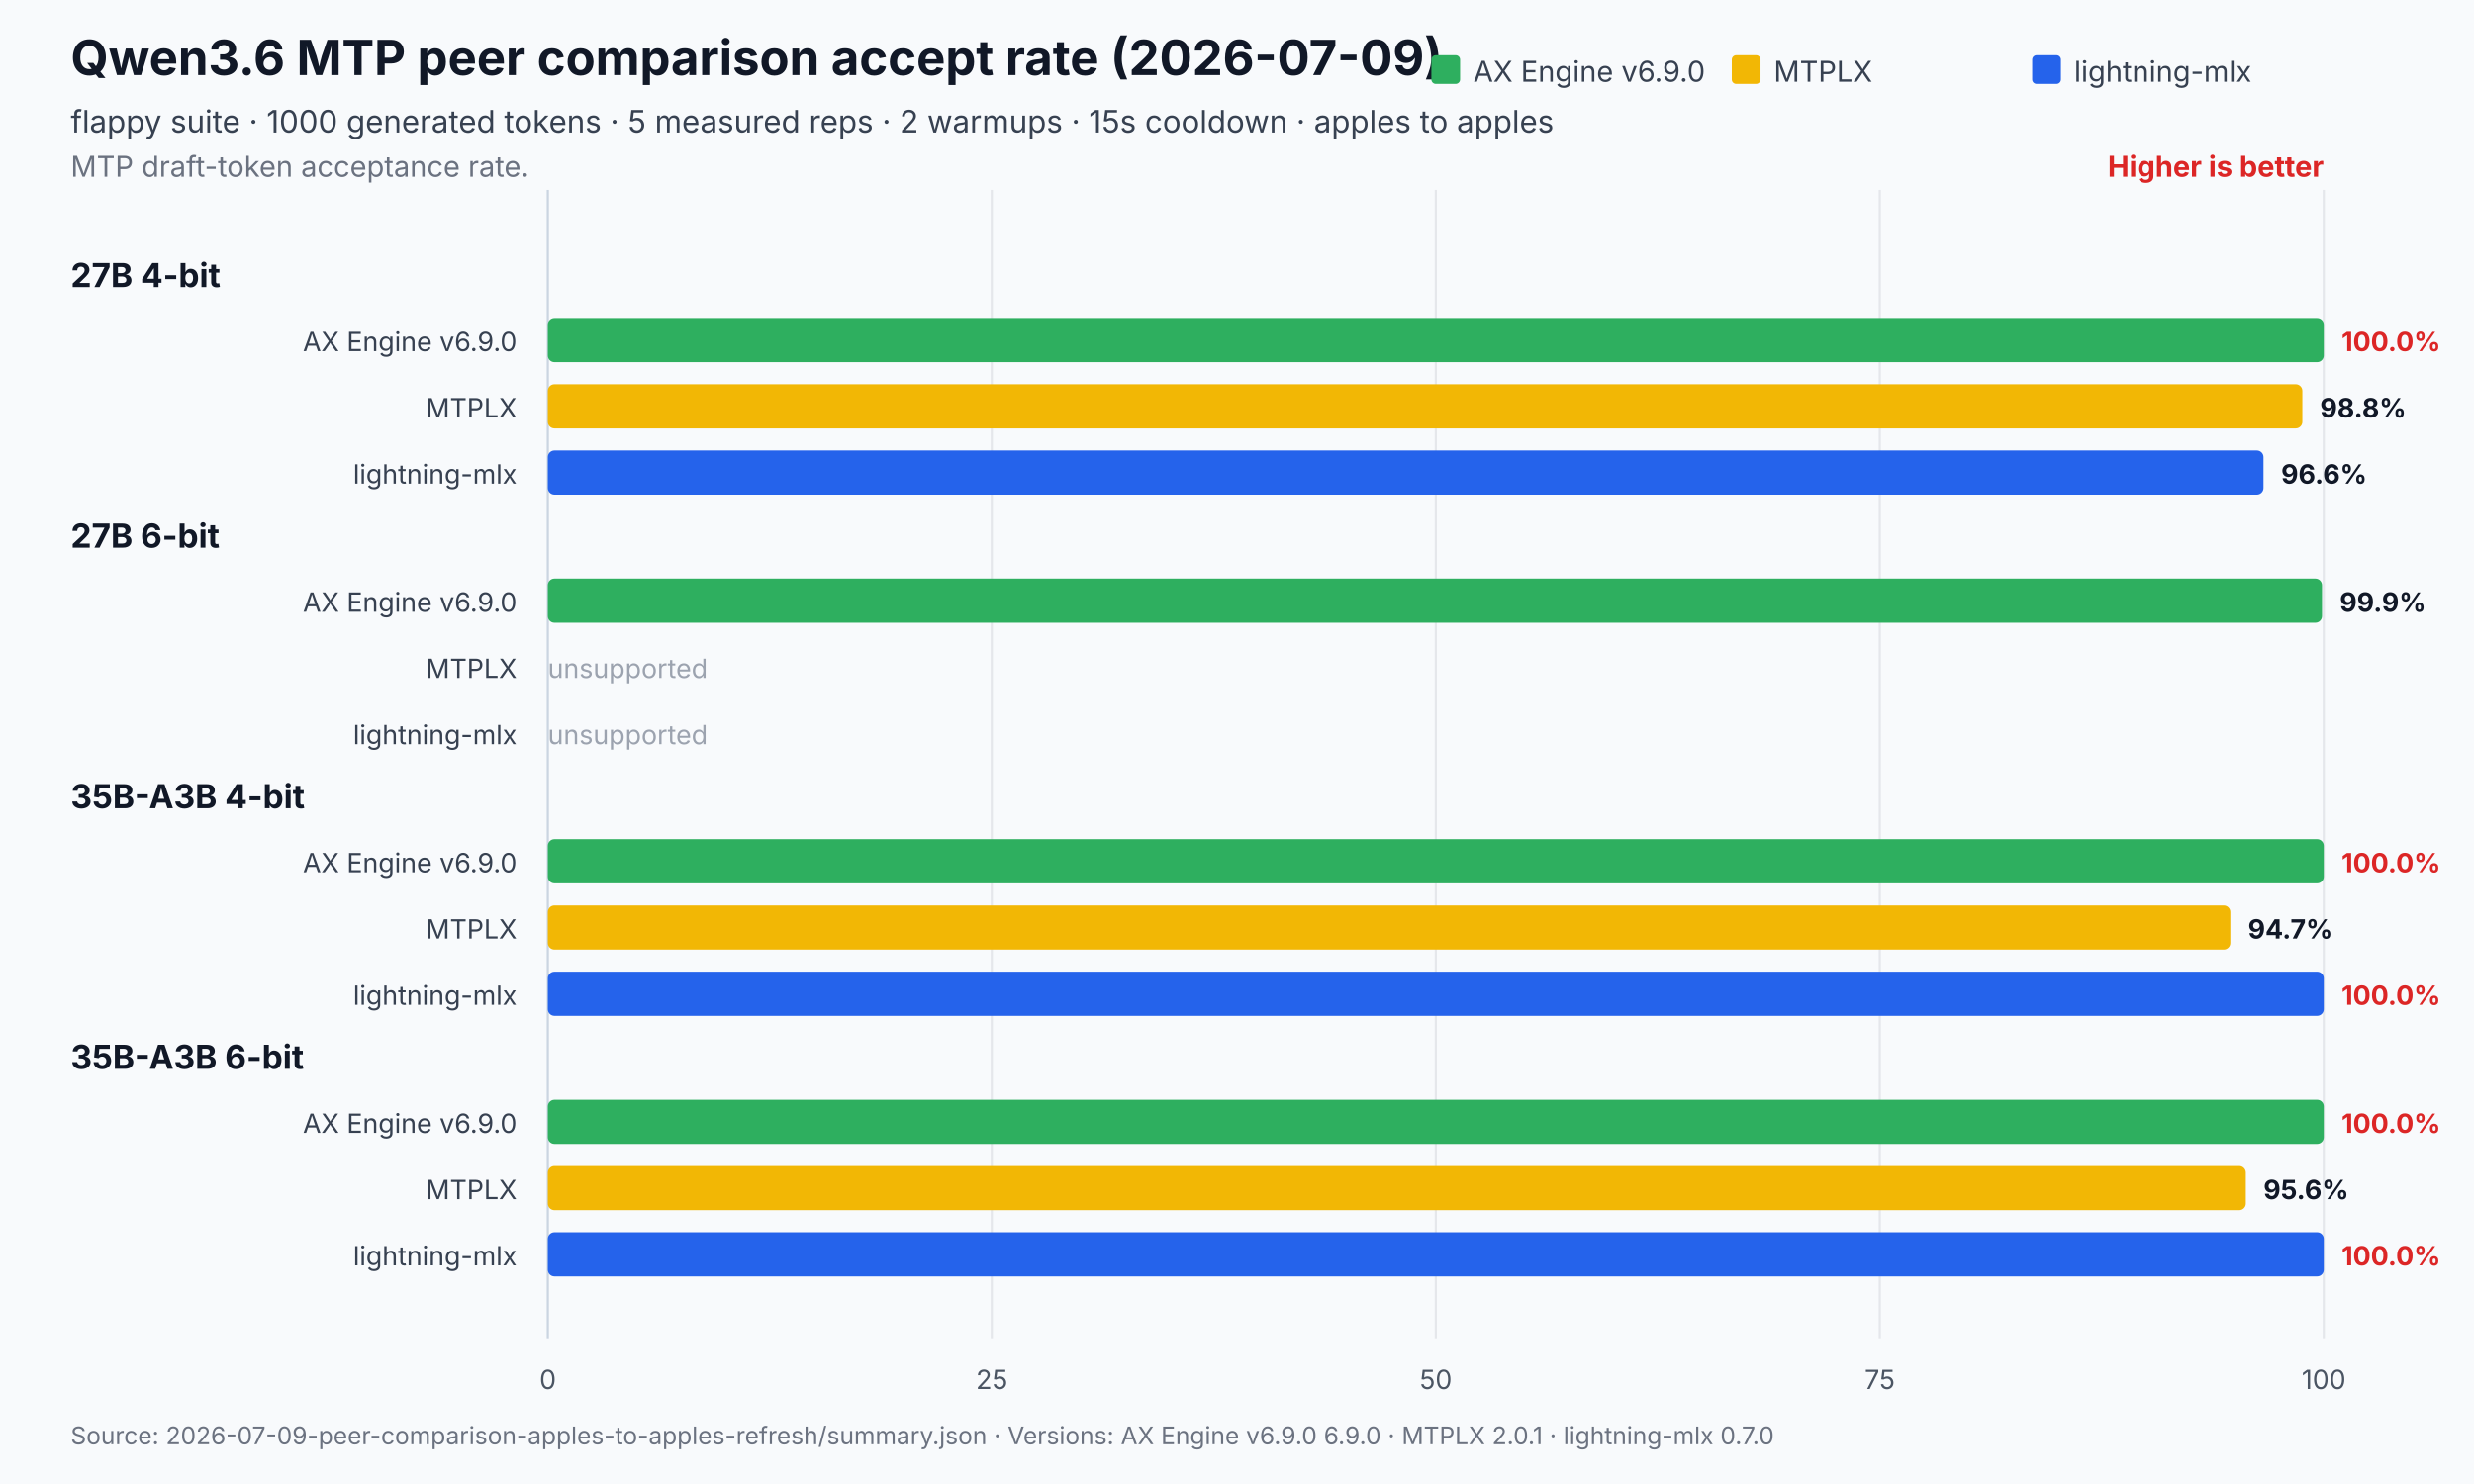
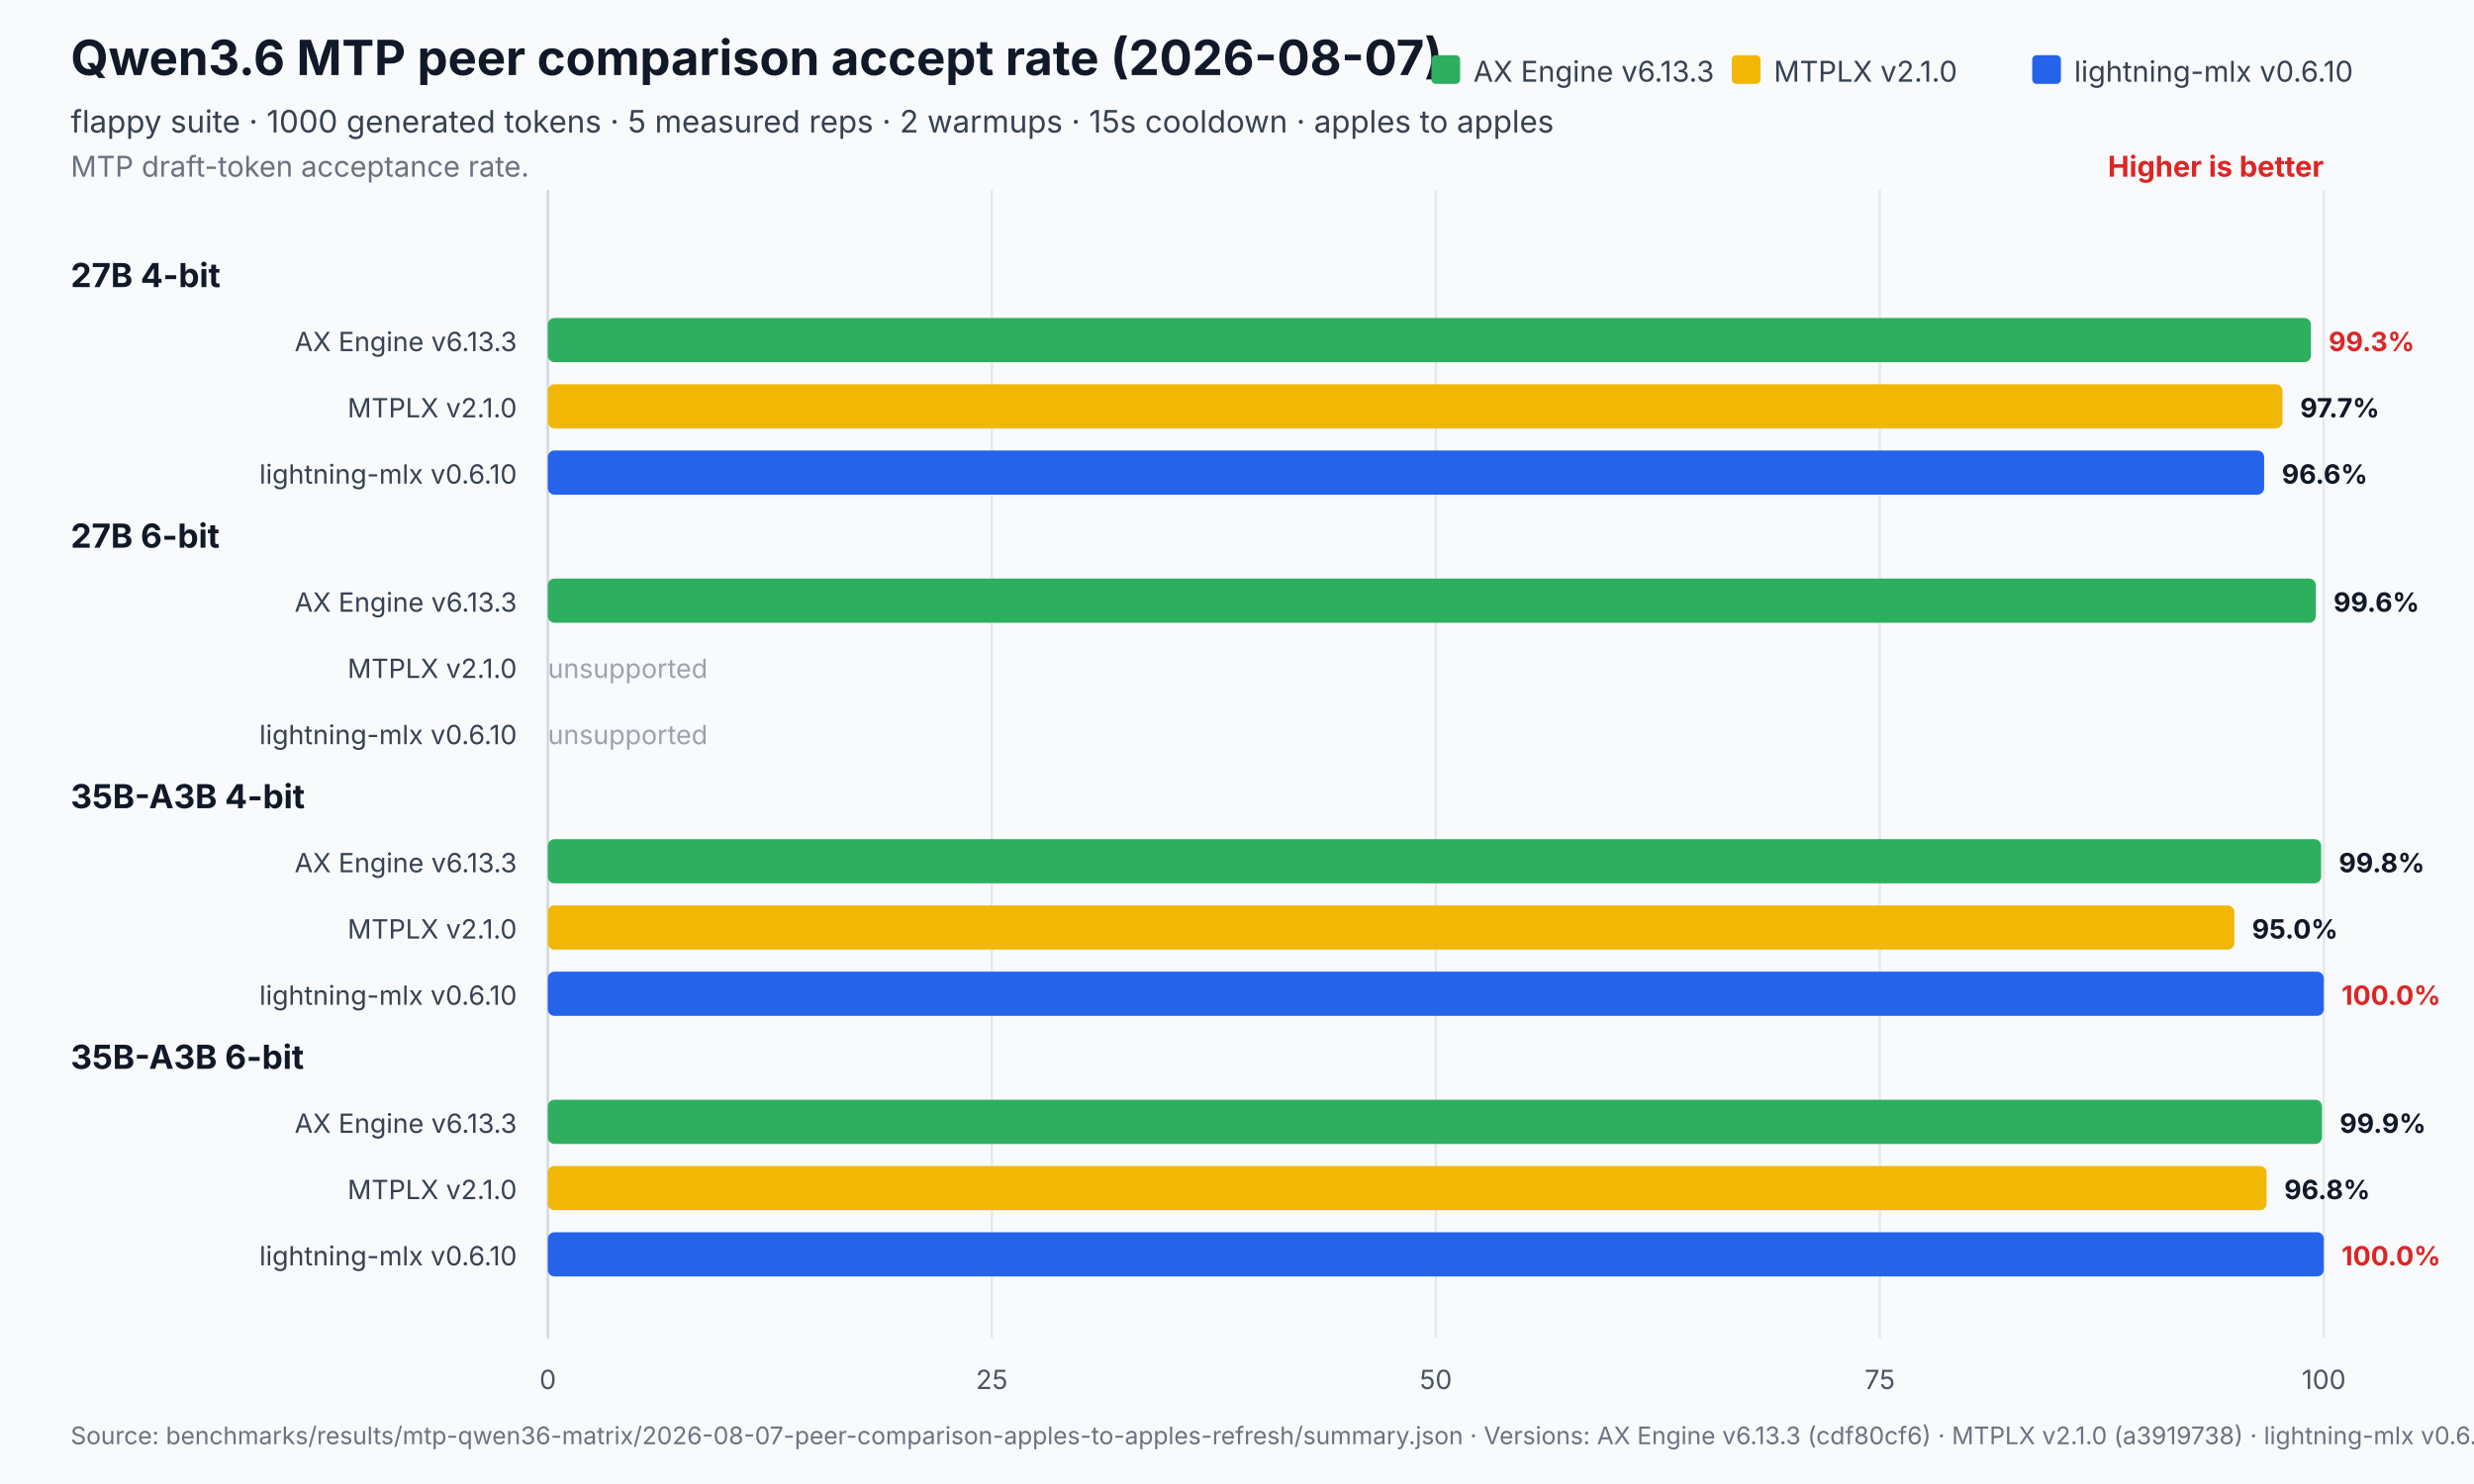
<svg xmlns="http://www.w3.org/2000/svg" width="1120" height="672" viewBox="0 0 1120 672" role="img" aria-labelledby="title desc">
  <rect width="1120" height="672" fill="#f8fafc" />
-   <text x="32" y="34" font-family="Inter,Segoe UI,Arial,sans-serif" font-size="22" font-weight="700" fill="#111827">Qwen3.6 MTP peer comparison accept rate (2026-07-09)</text>
+   <text x="32" y="34" font-family="Inter,Segoe UI,Arial,sans-serif" font-size="22" font-weight="700" fill="#111827">Qwen3.6 MTP peer comparison accept rate (2026-08-07)</text>
  <text x="32" y="60" font-family="Inter,Segoe UI,Arial,sans-serif" font-size="14" fill="#374151">flappy suite · 1000 generated tokens · 5 measured reps · 2 warmups · 15s cooldown · apples to apples</text>
  <text x="32" y="80" font-family="Inter,Segoe UI,Arial,sans-serif" font-size="13" fill="#6b7280">MTP draft-token acceptance rate.</text>
  <text x="1052.0" y="80" text-anchor="end" font-family="Inter,Segoe UI,Arial,sans-serif" font-size="13" font-weight="700" fill="#dc2626">Higher is better</text>
  <line x1="248.0" y1="86.0" x2="248.0" y2="606" stroke="#cbd5e1" stroke-width="1" />
  <text x="248.0" y="629" text-anchor="middle" font-family="Inter,Segoe UI,Arial,sans-serif" font-size="12" fill="#4b5563">0</text>
  <line x1="449.0" y1="86.0" x2="449.0" y2="606" stroke="#e5e7eb" stroke-width="1" />
  <text x="449.0" y="629" text-anchor="middle" font-family="Inter,Segoe UI,Arial,sans-serif" font-size="12" fill="#4b5563">25</text>
  <line x1="650.0" y1="86.0" x2="650.0" y2="606" stroke="#e5e7eb" stroke-width="1" />
  <text x="650.0" y="629" text-anchor="middle" font-family="Inter,Segoe UI,Arial,sans-serif" font-size="12" fill="#4b5563">50</text>
  <line x1="851.0" y1="86.0" x2="851.0" y2="606" stroke="#e5e7eb" stroke-width="1" />
  <text x="851.0" y="629" text-anchor="middle" font-family="Inter,Segoe UI,Arial,sans-serif" font-size="12" fill="#4b5563">75</text>
  <line x1="1052.0" y1="86.0" x2="1052.0" y2="606" stroke="#e5e7eb" stroke-width="1" />
  <text x="1052.0" y="629" text-anchor="middle" font-family="Inter,Segoe UI,Arial,sans-serif" font-size="12" fill="#4b5563">100</text>
  <rect x="648.0" y="25" width="13" height="13" rx="2" fill="#2eaf5f" />
-   <text x="667.0" y="37" font-family="Inter,Segoe UI,Arial,sans-serif" font-size="13" fill="#374151">AX Engine v6.9.0</text>
+   <text x="667.0" y="37" font-family="Inter,Segoe UI,Arial,sans-serif" font-size="13" fill="#374151">AX Engine v6.13.3</text>
  <rect x="784.0" y="25" width="13" height="13" rx="2" fill="#f2b705" />
-   <text x="803.0" y="37" font-family="Inter,Segoe UI,Arial,sans-serif" font-size="13" fill="#374151">MTPLX</text>
+   <text x="803.0" y="37" font-family="Inter,Segoe UI,Arial,sans-serif" font-size="13" fill="#374151">MTPLX v2.1.0</text>
  <rect x="920.0" y="25" width="13" height="13" rx="2" fill="#2563eb" />
-   <text x="939.0" y="37" font-family="Inter,Segoe UI,Arial,sans-serif" font-size="13" fill="#374151">lightning-mlx</text>
+   <text x="939.0" y="37" font-family="Inter,Segoe UI,Arial,sans-serif" font-size="13" fill="#374151">lightning-mlx v0.6.10</text>
  <text x="32" y="130.0" font-family="Inter,Segoe UI,Arial,sans-serif" font-size="15" font-weight="700" fill="#111827">27B 4-bit</text>
-   <text x="234.0" y="159.0" text-anchor="end" font-family="Inter,Segoe UI,Arial,sans-serif" font-size="12" fill="#374151">AX Engine v6.9.0</text>
-   <rect x="248.0" y="144.0" width="804.0" height="20.0" rx="3" fill="#2eaf5f" opacity="1" />
-   <text x="1060.0" y="159.0" font-family="Inter,Segoe UI,Arial,sans-serif" font-size="12" font-weight="700" fill="#dc2626">100.0%</text>
-   <text x="234.0" y="189.0" text-anchor="end" font-family="Inter,Segoe UI,Arial,sans-serif" font-size="12" fill="#374151">MTPLX</text>
-   <rect x="248.0" y="174.0" width="794.3" height="20.0" rx="3" fill="#f2b705" opacity="1" />
-   <text x="1050.3" y="189.0" font-family="Inter,Segoe UI,Arial,sans-serif" font-size="12" font-weight="700" fill="#111827">98.8%</text>
-   <text x="234.0" y="219.0" text-anchor="end" font-family="Inter,Segoe UI,Arial,sans-serif" font-size="12" fill="#374151">lightning-mlx</text>
-   <rect x="248.0" y="204.0" width="776.7" height="20.0" rx="3" fill="#2563eb" opacity="1" />
-   <text x="1032.7" y="219.0" font-family="Inter,Segoe UI,Arial,sans-serif" font-size="12" font-weight="700" fill="#111827">96.6%</text>
+   <text x="234.0" y="159.0" text-anchor="end" font-family="Inter,Segoe UI,Arial,sans-serif" font-size="12" fill="#374151">AX Engine v6.13.3</text>
+   <rect x="248.0" y="144.0" width="798.2" height="20.0" rx="3" fill="#2eaf5f" opacity="1" />
+   <text x="1054.2" y="159.0" font-family="Inter,Segoe UI,Arial,sans-serif" font-size="12" font-weight="700" fill="#dc2626">99.3%</text>
+   <text x="234.0" y="189.0" text-anchor="end" font-family="Inter,Segoe UI,Arial,sans-serif" font-size="12" fill="#374151">MTPLX v2.1.0</text>
+   <rect x="248.0" y="174.0" width="785.3" height="20.0" rx="3" fill="#f2b705" opacity="1" />
+   <text x="1041.3" y="189.0" font-family="Inter,Segoe UI,Arial,sans-serif" font-size="12" font-weight="700" fill="#111827">97.7%</text>
+   <text x="234.0" y="219.0" text-anchor="end" font-family="Inter,Segoe UI,Arial,sans-serif" font-size="12" fill="#374151">lightning-mlx v0.6.10</text>
+   <rect x="248.0" y="204.0" width="777.0" height="20.0" rx="3" fill="#2563eb" opacity="1" />
+   <text x="1033.0" y="219.0" font-family="Inter,Segoe UI,Arial,sans-serif" font-size="12" font-weight="700" fill="#111827">96.6%</text>
  <text x="32" y="248.0" font-family="Inter,Segoe UI,Arial,sans-serif" font-size="15" font-weight="700" fill="#111827">27B 6-bit</text>
-   <text x="234.0" y="277.0" text-anchor="end" font-family="Inter,Segoe UI,Arial,sans-serif" font-size="12" fill="#374151">AX Engine v6.9.0</text>
-   <rect x="248.0" y="262.0" width="803.2" height="20.0" rx="3" fill="#2eaf5f" opacity="1" />
-   <text x="1059.2" y="277.0" font-family="Inter,Segoe UI,Arial,sans-serif" font-size="12" font-weight="700" fill="#111827">99.9%</text>
-   <text x="234.0" y="307.0" text-anchor="end" font-family="Inter,Segoe UI,Arial,sans-serif" font-size="12" fill="#374151">MTPLX</text>
+   <text x="234.0" y="277.0" text-anchor="end" font-family="Inter,Segoe UI,Arial,sans-serif" font-size="12" fill="#374151">AX Engine v6.13.3</text>
+   <rect x="248.0" y="262.0" width="800.4" height="20.0" rx="3" fill="#2eaf5f" opacity="1" />
+   <text x="1056.4" y="277.0" font-family="Inter,Segoe UI,Arial,sans-serif" font-size="12" font-weight="700" fill="#111827">99.6%</text>
+   <text x="234.0" y="307.0" text-anchor="end" font-family="Inter,Segoe UI,Arial,sans-serif" font-size="12" fill="#374151">MTPLX v2.1.0</text>
  <text x="248.0" y="307.0" font-family="Inter,Segoe UI,Arial,sans-serif" font-size="12" fill="#9ca3af">unsupported</text>
-   <text x="234.0" y="337.0" text-anchor="end" font-family="Inter,Segoe UI,Arial,sans-serif" font-size="12" fill="#374151">lightning-mlx</text>
+   <text x="234.0" y="337.0" text-anchor="end" font-family="Inter,Segoe UI,Arial,sans-serif" font-size="12" fill="#374151">lightning-mlx v0.6.10</text>
  <text x="248.0" y="337.0" font-family="Inter,Segoe UI,Arial,sans-serif" font-size="12" fill="#9ca3af">unsupported</text>
  <text x="32" y="366.0" font-family="Inter,Segoe UI,Arial,sans-serif" font-size="15" font-weight="700" fill="#111827">35B-A3B 4-bit</text>
-   <text x="234.0" y="395.0" text-anchor="end" font-family="Inter,Segoe UI,Arial,sans-serif" font-size="12" fill="#374151">AX Engine v6.9.0</text>
-   <rect x="248.0" y="380.0" width="804.0" height="20.0" rx="3" fill="#2eaf5f" opacity="1" />
-   <text x="1060.0" y="395.0" font-family="Inter,Segoe UI,Arial,sans-serif" font-size="12" font-weight="700" fill="#dc2626">100.0%</text>
-   <text x="234.0" y="425.0" text-anchor="end" font-family="Inter,Segoe UI,Arial,sans-serif" font-size="12" fill="#374151">MTPLX</text>
-   <rect x="248.0" y="410.0" width="761.7" height="20.0" rx="3" fill="#f2b705" opacity="1" />
-   <text x="1017.7" y="425.0" font-family="Inter,Segoe UI,Arial,sans-serif" font-size="12" font-weight="700" fill="#111827">94.7%</text>
-   <text x="234.0" y="455.0" text-anchor="end" font-family="Inter,Segoe UI,Arial,sans-serif" font-size="12" fill="#374151">lightning-mlx</text>
+   <text x="234.0" y="395.0" text-anchor="end" font-family="Inter,Segoe UI,Arial,sans-serif" font-size="12" fill="#374151">AX Engine v6.13.3</text>
+   <rect x="248.0" y="380.0" width="802.8" height="20.0" rx="3" fill="#2eaf5f" opacity="1" />
+   <text x="1058.8" y="395.0" font-family="Inter,Segoe UI,Arial,sans-serif" font-size="12" font-weight="700" fill="#111827">99.8%</text>
+   <text x="234.0" y="425.0" text-anchor="end" font-family="Inter,Segoe UI,Arial,sans-serif" font-size="12" fill="#374151">MTPLX v2.1.0</text>
+   <rect x="248.0" y="410.0" width="763.5" height="20.0" rx="3" fill="#f2b705" opacity="1" />
+   <text x="1019.5" y="425.0" font-family="Inter,Segoe UI,Arial,sans-serif" font-size="12" font-weight="700" fill="#111827">95.0%</text>
+   <text x="234.0" y="455.0" text-anchor="end" font-family="Inter,Segoe UI,Arial,sans-serif" font-size="12" fill="#374151">lightning-mlx v0.6.10</text>
  <rect x="248.0" y="440.0" width="804.0" height="20.0" rx="3" fill="#2563eb" opacity="1" />
  <text x="1060.0" y="455.0" font-family="Inter,Segoe UI,Arial,sans-serif" font-size="12" font-weight="700" fill="#dc2626">100.0%</text>
  <text x="32" y="484.0" font-family="Inter,Segoe UI,Arial,sans-serif" font-size="15" font-weight="700" fill="#111827">35B-A3B 6-bit</text>
-   <text x="234.0" y="513.0" text-anchor="end" font-family="Inter,Segoe UI,Arial,sans-serif" font-size="12" fill="#374151">AX Engine v6.9.0</text>
-   <rect x="248.0" y="498.0" width="804.0" height="20.0" rx="3" fill="#2eaf5f" opacity="1" />
-   <text x="1060.0" y="513.0" font-family="Inter,Segoe UI,Arial,sans-serif" font-size="12" font-weight="700" fill="#dc2626">100.0%</text>
-   <text x="234.0" y="543.0" text-anchor="end" font-family="Inter,Segoe UI,Arial,sans-serif" font-size="12" fill="#374151">MTPLX</text>
-   <rect x="248.0" y="528.0" width="768.7" height="20.0" rx="3" fill="#f2b705" opacity="1" />
-   <text x="1024.7" y="543.0" font-family="Inter,Segoe UI,Arial,sans-serif" font-size="12" font-weight="700" fill="#111827">95.6%</text>
-   <text x="234.0" y="573.0" text-anchor="end" font-family="Inter,Segoe UI,Arial,sans-serif" font-size="12" fill="#374151">lightning-mlx</text>
+   <text x="234.0" y="513.0" text-anchor="end" font-family="Inter,Segoe UI,Arial,sans-serif" font-size="12" fill="#374151">AX Engine v6.13.3</text>
+   <rect x="248.0" y="498.0" width="803.2" height="20.0" rx="3" fill="#2eaf5f" opacity="1" />
+   <text x="1059.2" y="513.0" font-family="Inter,Segoe UI,Arial,sans-serif" font-size="12" font-weight="700" fill="#111827">99.9%</text>
+   <text x="234.0" y="543.0" text-anchor="end" font-family="Inter,Segoe UI,Arial,sans-serif" font-size="12" fill="#374151">MTPLX v2.1.0</text>
+   <rect x="248.0" y="528.0" width="778.1" height="20.0" rx="3" fill="#f2b705" opacity="1" />
+   <text x="1034.1" y="543.0" font-family="Inter,Segoe UI,Arial,sans-serif" font-size="12" font-weight="700" fill="#111827">96.8%</text>
+   <text x="234.0" y="573.0" text-anchor="end" font-family="Inter,Segoe UI,Arial,sans-serif" font-size="12" fill="#374151">lightning-mlx v0.6.10</text>
  <rect x="248.0" y="558.0" width="804.0" height="20.0" rx="3" fill="#2563eb" opacity="1" />
  <text x="1060.0" y="573.0" font-family="Inter,Segoe UI,Arial,sans-serif" font-size="12" font-weight="700" fill="#dc2626">100.0%</text>
-   <text x="32" y="654" font-family="Inter,Segoe UI,Arial,sans-serif" font-size="11" fill="#6b7280">Source: 2026-07-09-peer-comparison-apples-to-apples-refresh/summary.json   ·   Versions: AX Engine v6.9.0 6.9.0 · MTPLX 2.0.1 · lightning-mlx 0.7.0</text>
+   <text x="32" y="654" font-family="Inter,Segoe UI,Arial,sans-serif" font-size="11" fill="#6b7280">Source: benchmarks/results/mtp-qwen36-matrix/2026-08-07-peer-comparison-apples-to-apples-refresh/summary.json   ·   Versions: AX Engine v6.13.3 (cdf80cf6) · MTPLX v2.1.0 (a3919738) · lightning-mlx v0.6.10 (ec19b3d8)</text>
</svg>
